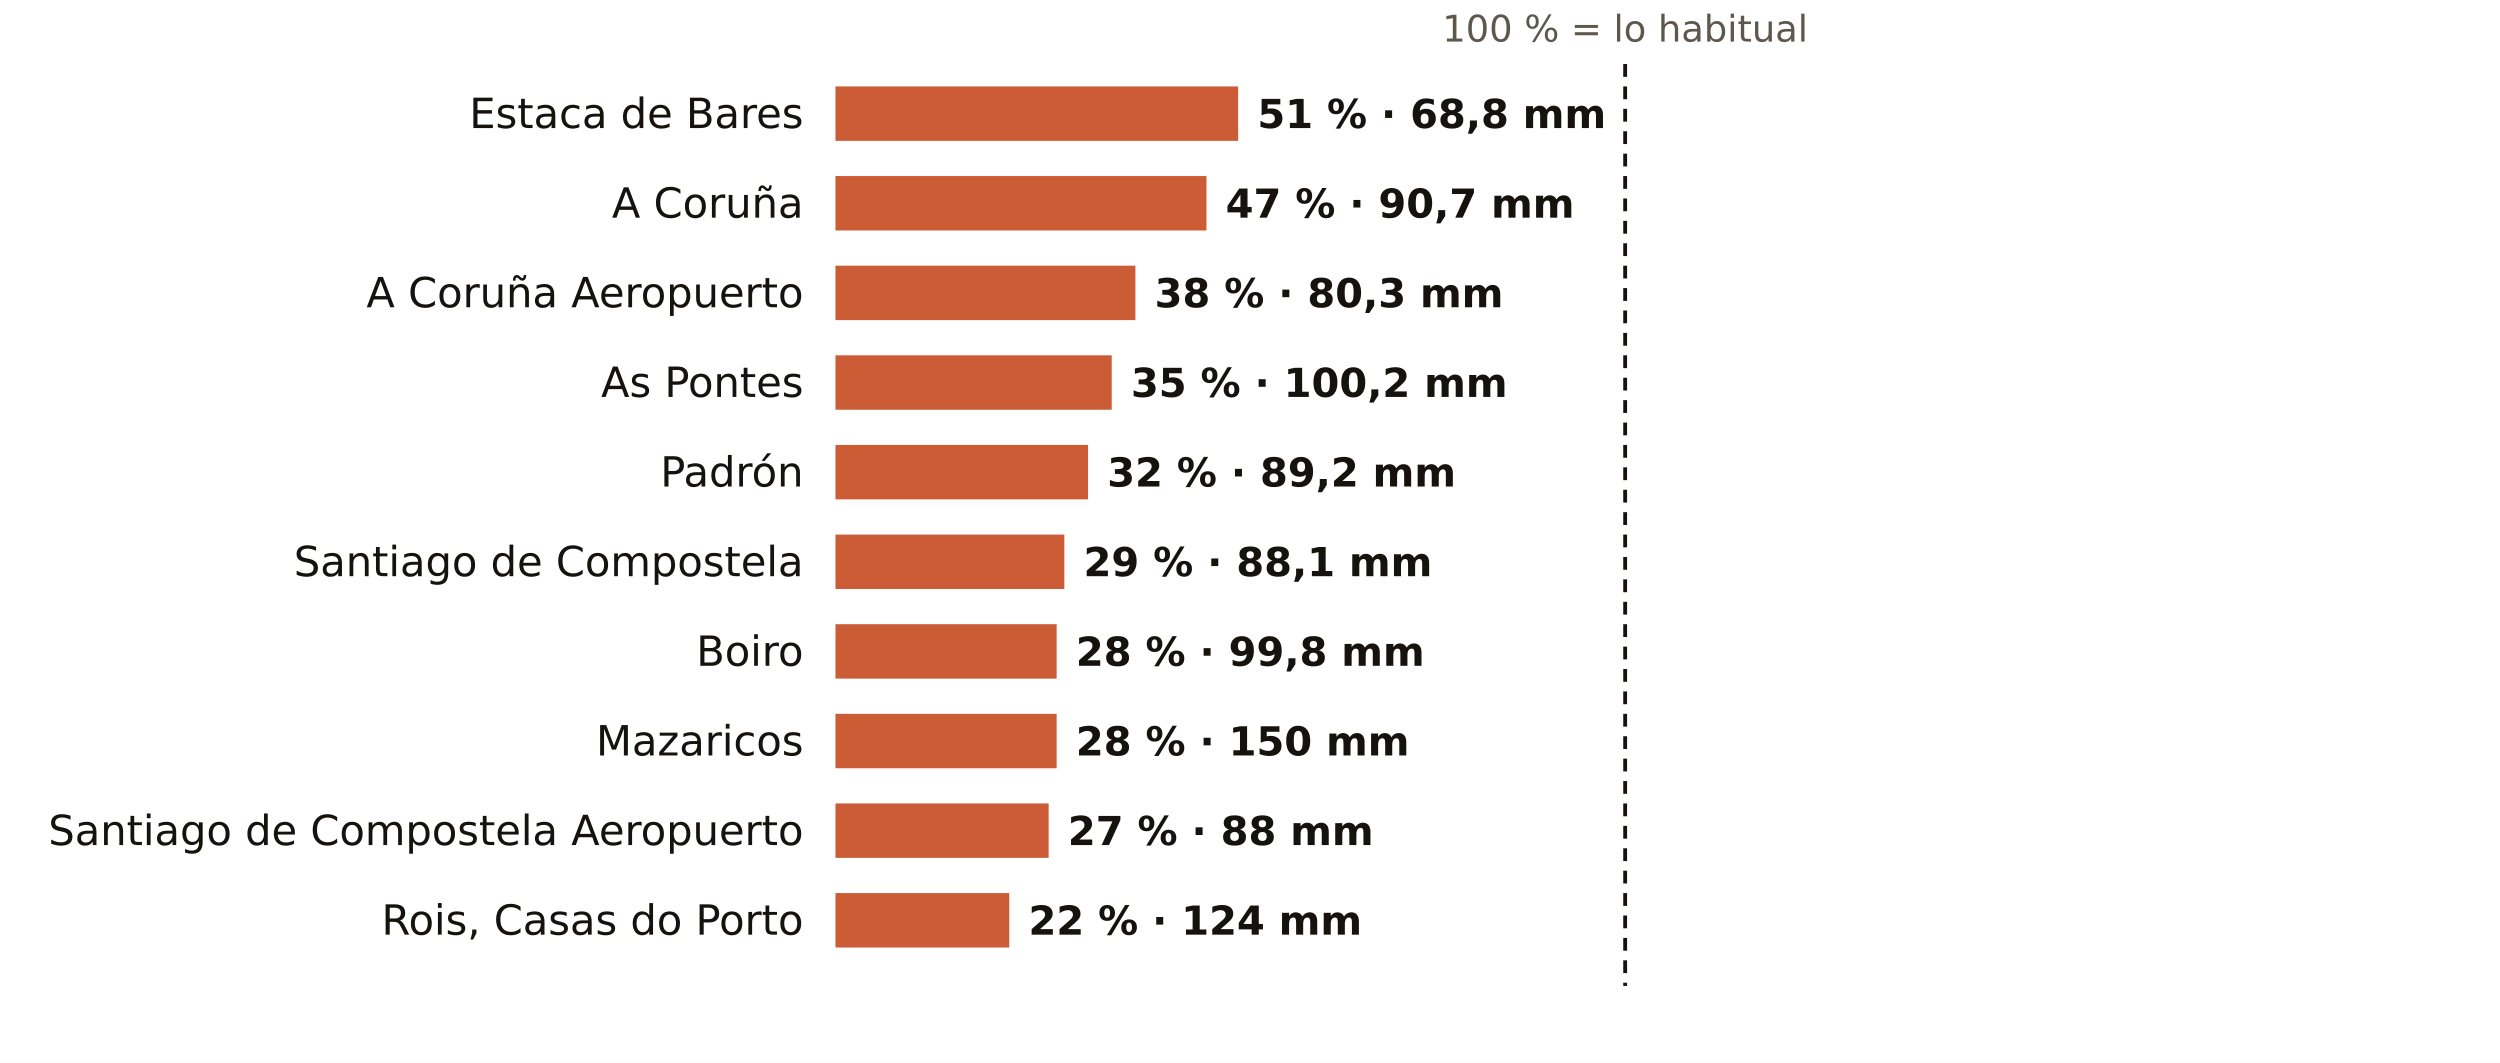
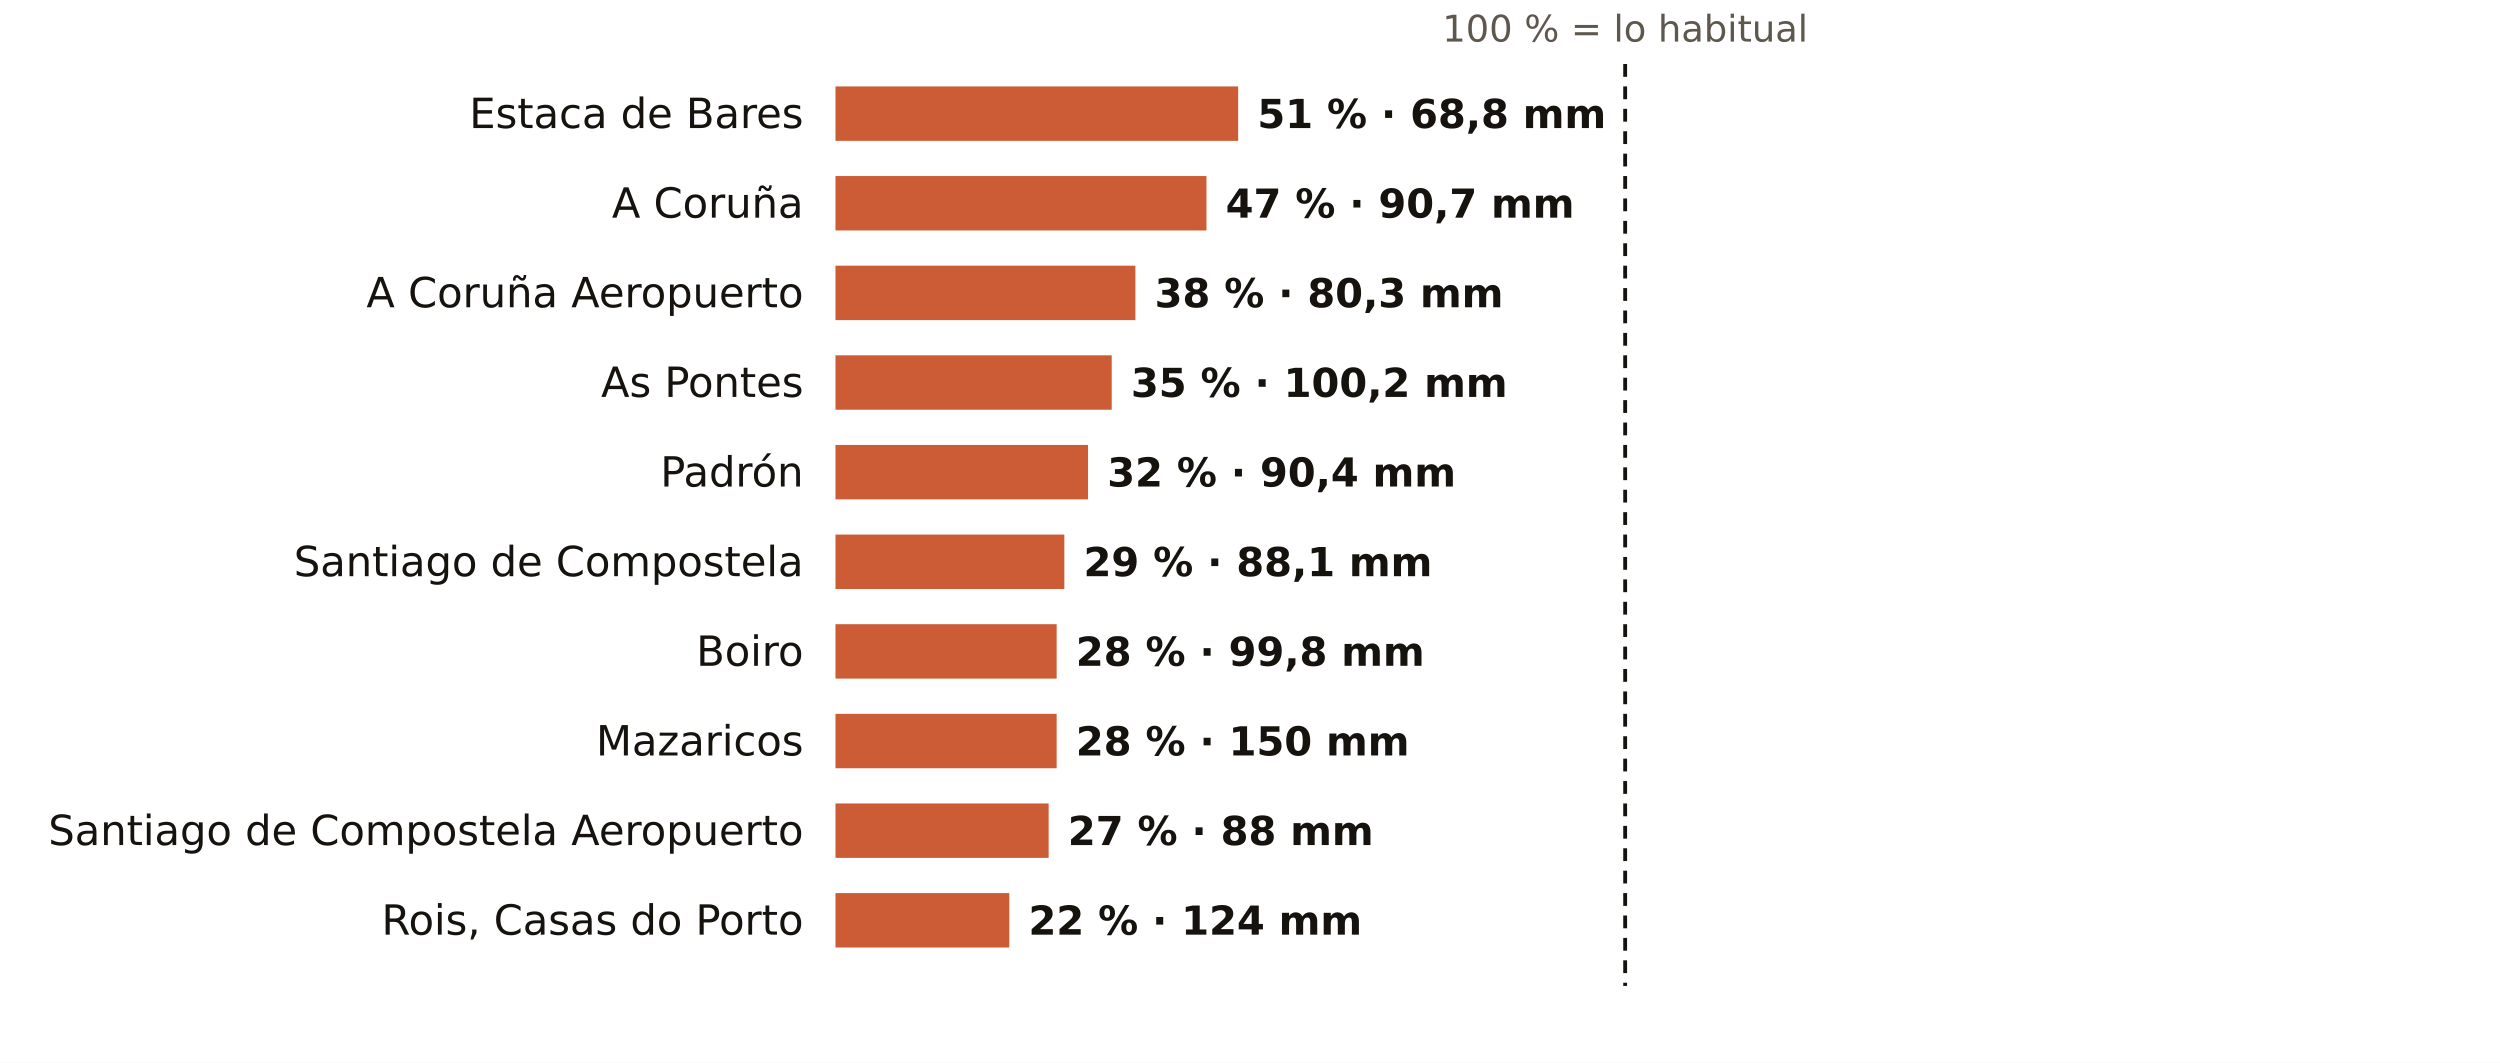
<svg xmlns="http://www.w3.org/2000/svg" viewBox="0 0 781 332" width="781" height="332" role="img" aria-label="El otoño en los pluviómetros de AEMET de A Coruña: % de lo habitual">
  <rect width="781" height="332" fill="#FFFFFF" />
  <text x="507.7" y="13.0" font-size="11.5" fill="#5E574E" text-anchor="middle" font-weight="400" font-family="Public Sans, DejaVu Sans, Arial, sans-serif">100 % = lo habitual</text>
  <text x="251.0" y="40.0" font-size="13" fill="#16130F" text-anchor="end" font-weight="500" font-family="Public Sans, DejaVu Sans, Arial, sans-serif">Estaca de Bares</text>
  <rect x="261" y="27" width="125.8" height="17" fill="#C4461A" opacity="0.88" />
  <text x="392.8" y="40.0" font-size="12.5" fill="#16130F" text-anchor="start" font-weight="600" font-family="Public Sans, DejaVu Sans, Arial, sans-serif">51 % · 68,8 mm</text>
  <text x="251.0" y="68.0" font-size="13" fill="#16130F" text-anchor="end" font-weight="500" font-family="Public Sans, DejaVu Sans, Arial, sans-serif">A Coruña</text>
  <rect x="261" y="55" width="115.9" height="17" fill="#C4461A" opacity="0.88" />
  <text x="382.9" y="68.0" font-size="12.5" fill="#16130F" text-anchor="start" font-weight="600" font-family="Public Sans, DejaVu Sans, Arial, sans-serif">47 % · 90,7 mm</text>
  <text x="251.0" y="96.0" font-size="13" fill="#16130F" text-anchor="end" font-weight="500" font-family="Public Sans, DejaVu Sans, Arial, sans-serif">A Coruña Aeropuerto</text>
  <rect x="261" y="83" width="93.7" height="17" fill="#C4461A" opacity="0.88" />
  <text x="360.7" y="96.0" font-size="12.5" fill="#16130F" text-anchor="start" font-weight="600" font-family="Public Sans, DejaVu Sans, Arial, sans-serif">38 % · 80,3 mm</text>
  <text x="251.0" y="124.0" font-size="13" fill="#16130F" text-anchor="end" font-weight="500" font-family="Public Sans, DejaVu Sans, Arial, sans-serif">As Pontes</text>
  <rect x="261" y="111" width="86.3" height="17" fill="#C4461A" opacity="0.88" />
  <text x="353.3" y="124.0" font-size="12.5" fill="#16130F" text-anchor="start" font-weight="600" font-family="Public Sans, DejaVu Sans, Arial, sans-serif">35 % · 100,2 mm</text>
  <text x="251.0" y="152.0" font-size="13" fill="#16130F" text-anchor="end" font-weight="500" font-family="Public Sans, DejaVu Sans, Arial, sans-serif">Padrón</text>
  <rect x="261" y="139" width="78.9" height="17" fill="#C4461A" opacity="0.88" />
-   <text x="345.9" y="152.0" font-size="12.5" fill="#16130F" text-anchor="start" font-weight="600" font-family="Public Sans, DejaVu Sans, Arial, sans-serif">32 % · 89,2 mm</text>
+   <text x="345.9" y="152.0" font-size="12.5" fill="#16130F" text-anchor="start" font-weight="600" font-family="Public Sans, DejaVu Sans, Arial, sans-serif">32 % · 90,4 mm</text>
  <text x="251.0" y="180.0" font-size="13" fill="#16130F" text-anchor="end" font-weight="500" font-family="Public Sans, DejaVu Sans, Arial, sans-serif">Santiago de Compostela</text>
  <rect x="261" y="167" width="71.5" height="17" fill="#C4461A" opacity="0.88" />
  <text x="338.5" y="180.0" font-size="12.5" fill="#16130F" text-anchor="start" font-weight="600" font-family="Public Sans, DejaVu Sans, Arial, sans-serif">29 % · 88,1 mm</text>
  <text x="251.0" y="208.0" font-size="13" fill="#16130F" text-anchor="end" font-weight="500" font-family="Public Sans, DejaVu Sans, Arial, sans-serif">Boiro</text>
  <rect x="261" y="195" width="69.1" height="17" fill="#C4461A" opacity="0.88" />
  <text x="336.1" y="208.0" font-size="12.5" fill="#16130F" text-anchor="start" font-weight="600" font-family="Public Sans, DejaVu Sans, Arial, sans-serif">28 % · 99,8 mm</text>
  <text x="251.0" y="236.0" font-size="13" fill="#16130F" text-anchor="end" font-weight="500" font-family="Public Sans, DejaVu Sans, Arial, sans-serif">Mazaricos</text>
  <rect x="261" y="223" width="69.1" height="17" fill="#C4461A" opacity="0.88" />
  <text x="336.1" y="236.0" font-size="12.5" fill="#16130F" text-anchor="start" font-weight="600" font-family="Public Sans, DejaVu Sans, Arial, sans-serif">28 % · 150 mm</text>
  <text x="251.0" y="264.0" font-size="13" fill="#16130F" text-anchor="end" font-weight="500" font-family="Public Sans, DejaVu Sans, Arial, sans-serif">Santiago de Compostela Aeropuerto</text>
  <rect x="261" y="251" width="66.6" height="17" fill="#C4461A" opacity="0.88" />
  <text x="333.6" y="264.0" font-size="12.5" fill="#16130F" text-anchor="start" font-weight="600" font-family="Public Sans, DejaVu Sans, Arial, sans-serif">27 % · 88 mm</text>
  <text x="251.0" y="292.0" font-size="13" fill="#16130F" text-anchor="end" font-weight="500" font-family="Public Sans, DejaVu Sans, Arial, sans-serif">Rois, Casas do Porto</text>
  <rect x="261" y="279" width="54.3" height="17" fill="#C4461A" opacity="0.88" />
  <text x="321.3" y="292.0" font-size="12.5" fill="#16130F" text-anchor="start" font-weight="600" font-family="Public Sans, DejaVu Sans, Arial, sans-serif">22 % · 124 mm</text>
  <line x1="507.7" x2="507.7" y1="20" y2="308" stroke="#16130F" stroke-width="1.2" stroke-dasharray="4 3" />
</svg>
